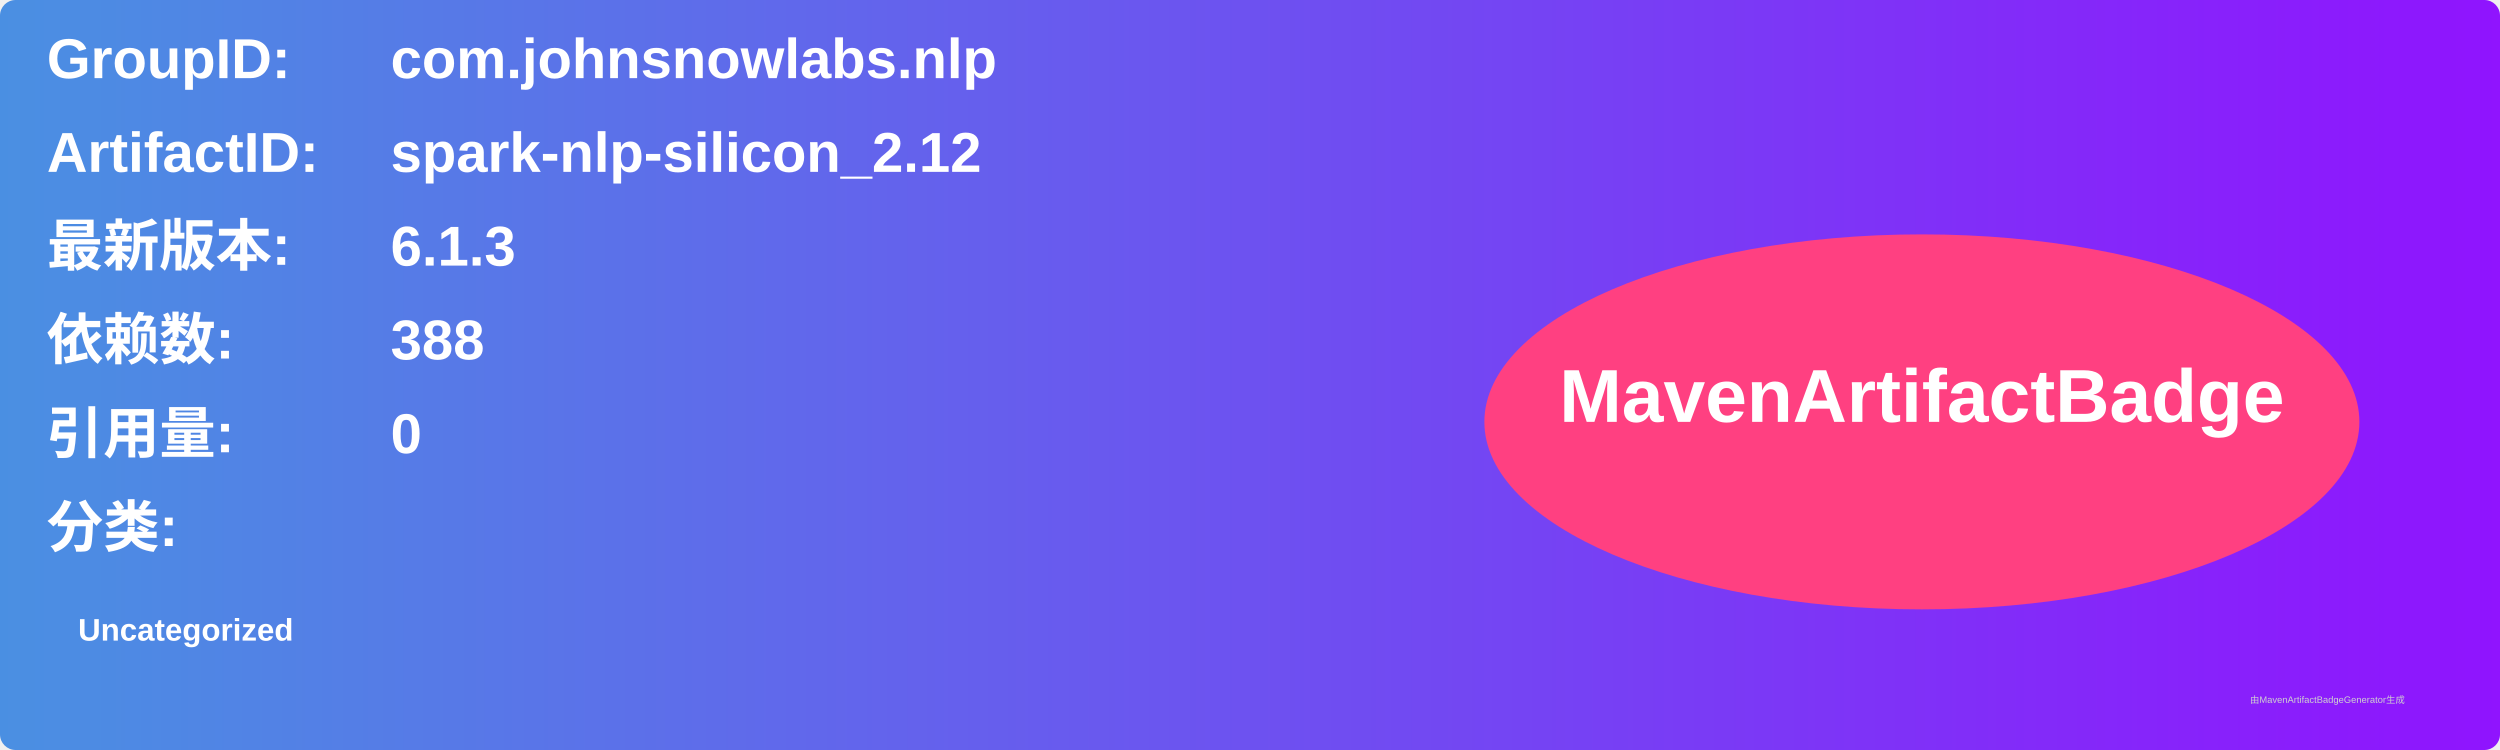
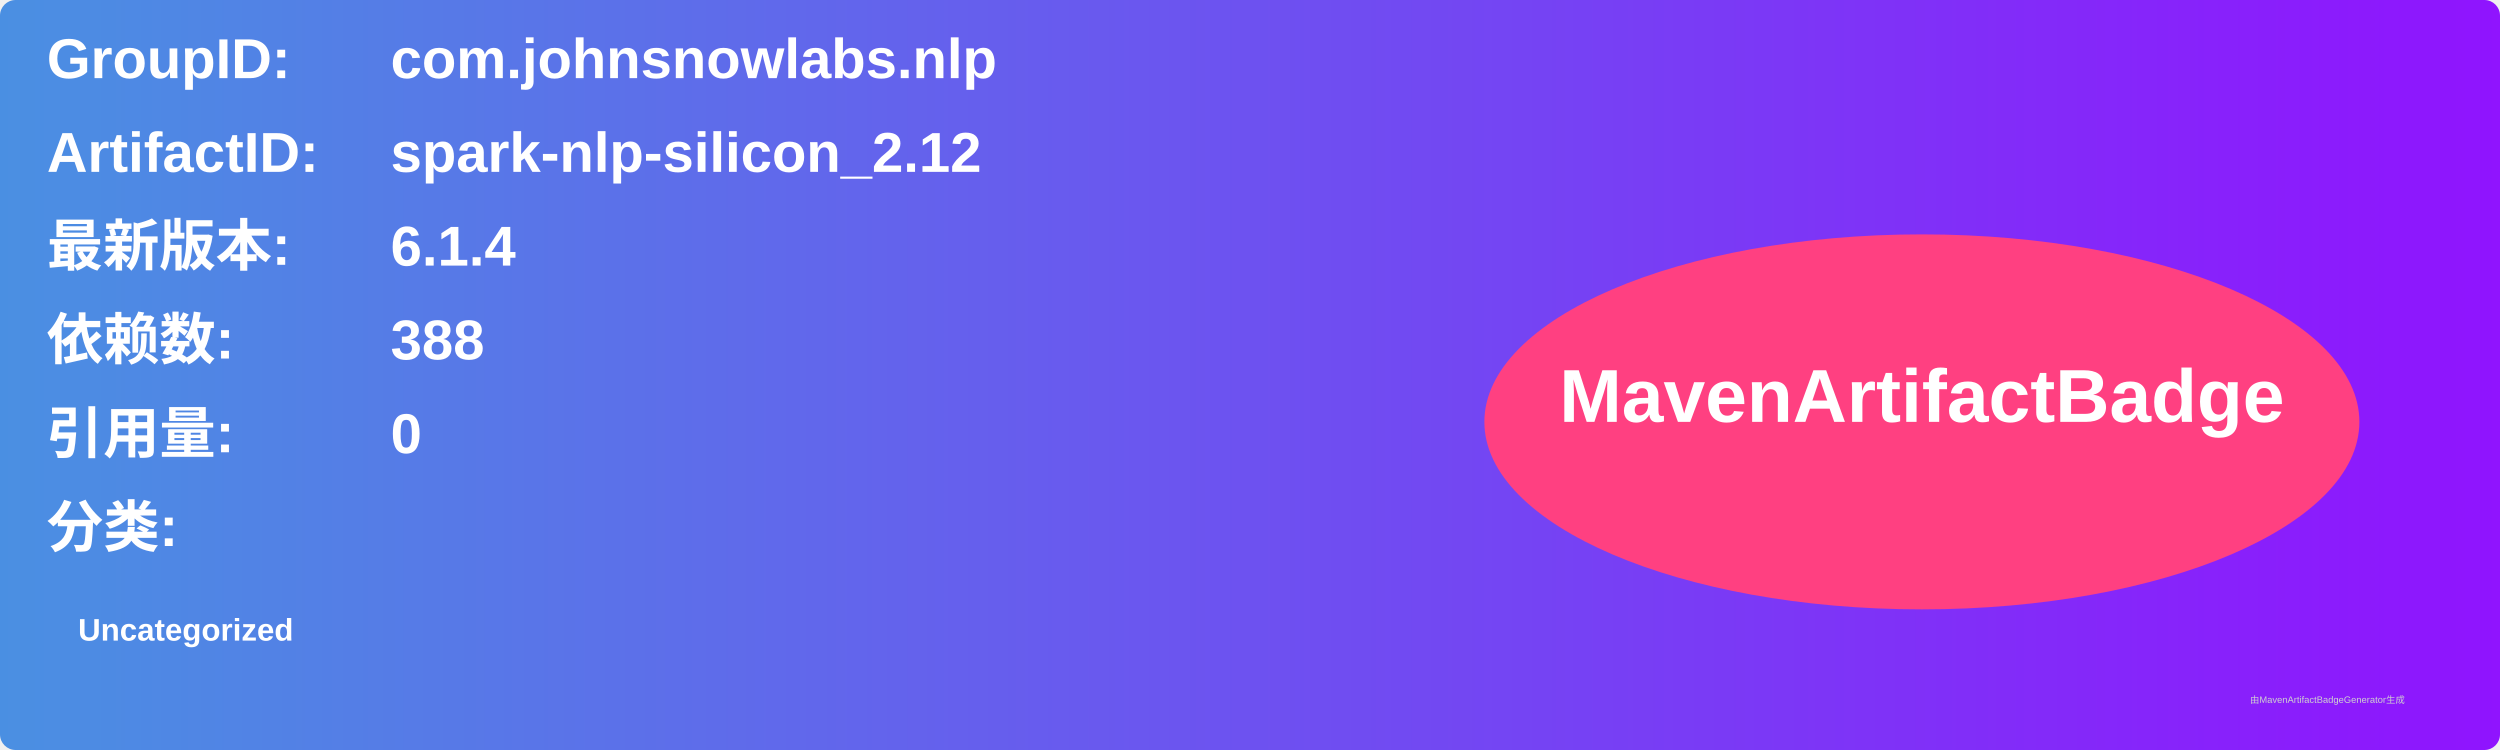
<svg xmlns="http://www.w3.org/2000/svg" width="800" height="240" viewBox="0 0 800 240">
  <linearGradient id="grad" x1="0%" y1="0%" x2="100%" y2="0%">
    <stop offset="0%" stop-color="#4a90e2" />
    <stop offset="100%" stop-color="#9013fe" />
  </linearGradient>
  <rect width="100%" height="100%" rx="5" ry="5" fill="url(#grad)" />
  <g transform="translate(15, 15)">
    <text x="0" y="10" font-family="Arial" font-size="18" fill="white" font-weight="bold" width="260">GroupID:</text>
    <text x="110" y="10" font-family="Arial" font-size="18" fill="white" font-weight="bold" width="460">com.johnsnowlabs.nlp</text>
    <text x="0" y="40" font-family="Arial" font-size="18" fill="white" font-weight="bold" width="260">ArtifactID:</text>
    <text x="110" y="40" font-family="Arial" font-size="18" fill="white" font-weight="bold" width="460">spark-nlp-silicon_2.12</text>
    <text x="0" y="70" font-family="Arial" font-size="18" fill="white" font-weight="bold">最新版本:</text>
    <text x="110" y="70" font-family="Arial" font-size="18" fill="white" font-weight="bold">
-       <tspan font-weight="bold">6.1.3</tspan>
+       <tspan font-weight="bold">6.1.4</tspan>
    </text>
    <text x="0" y="100" font-family="Arial" font-size="18" fill="white" font-weight="bold">依赖数: </text>
    <text x="110" y="100" font-family="Arial" font-size="18" fill="white">
      <tspan font-weight="bold">388</tspan>
    </text>
    <text x="0" y="130" font-family="Arial" font-size="18" fill="white" font-weight="bold">引用量: </text>
    <text x="110" y="130" font-family="Arial" font-size="18" fill="white">
      <tspan font-weight="bold">0</tspan>
    </text>
    <text x="0" y="160" font-family="Arial" font-size="18" fill="white" font-weight="bold">分类:</text>
    <text x="10" y="190" font-family="Arial" font-size="10" fill="white">
      <tspan font-weight="bold">Uncategorized</tspan>
    </text>
    <ellipse cx="600" cy="120" rx="140" ry="60" fill="#ff4081" />
    <text x="600" y="120" text-anchor="middle" font-family="Arial" font-size="24" fill="white" font-weight="bold">MavenArtifactBadge</text>
  </g>
  <text x="720" y="225" font-family="Arial" font-size="3" fill="#d0d0d0">由MavenArtifactBadgeGenerator生成</text>
</svg>
